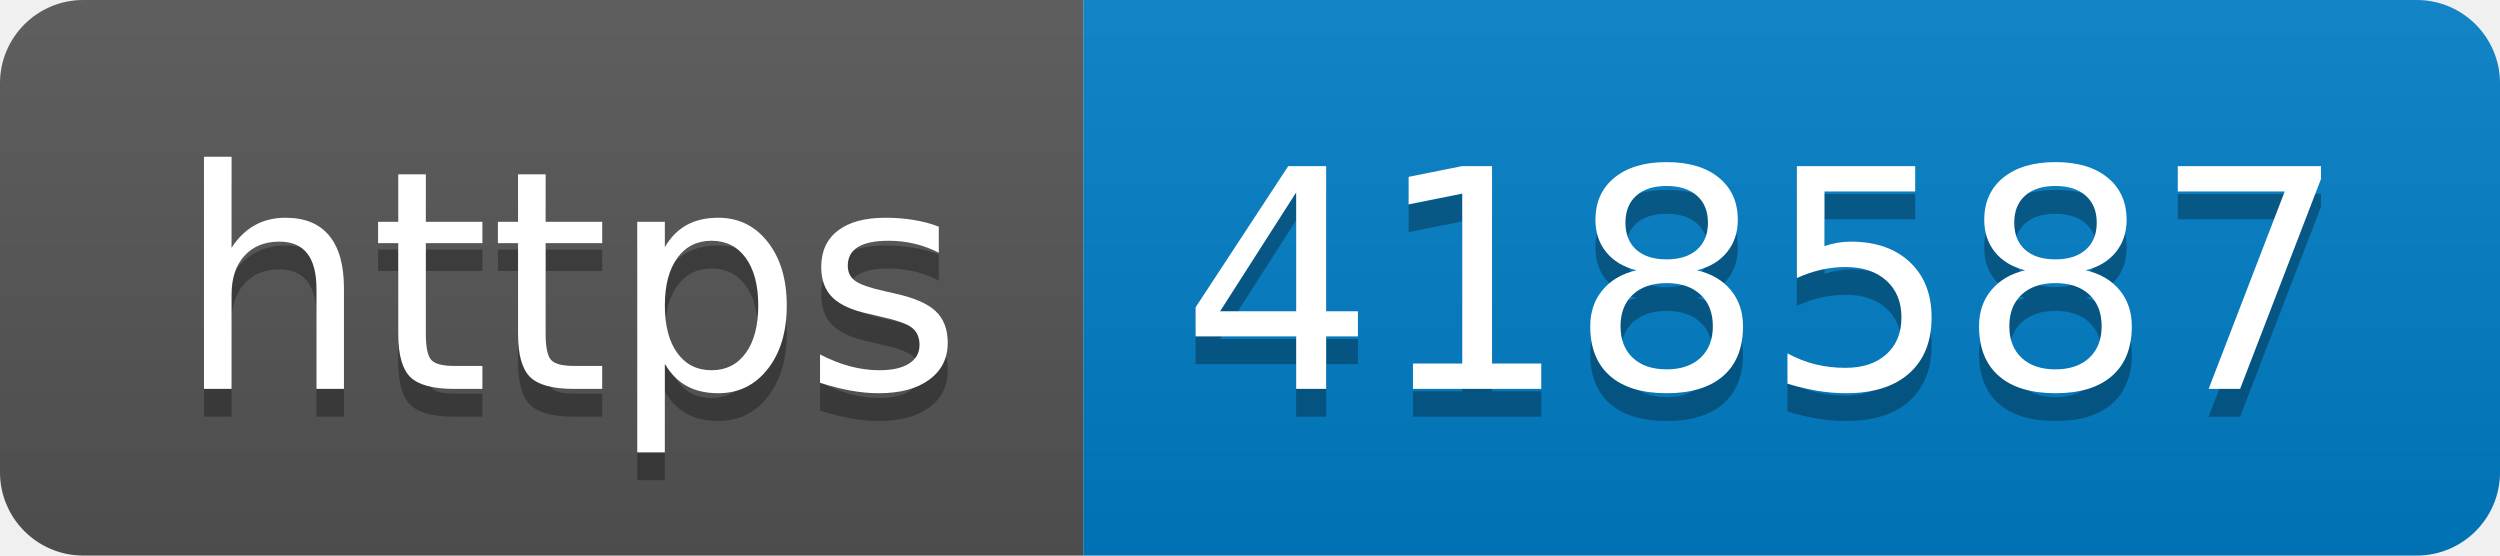
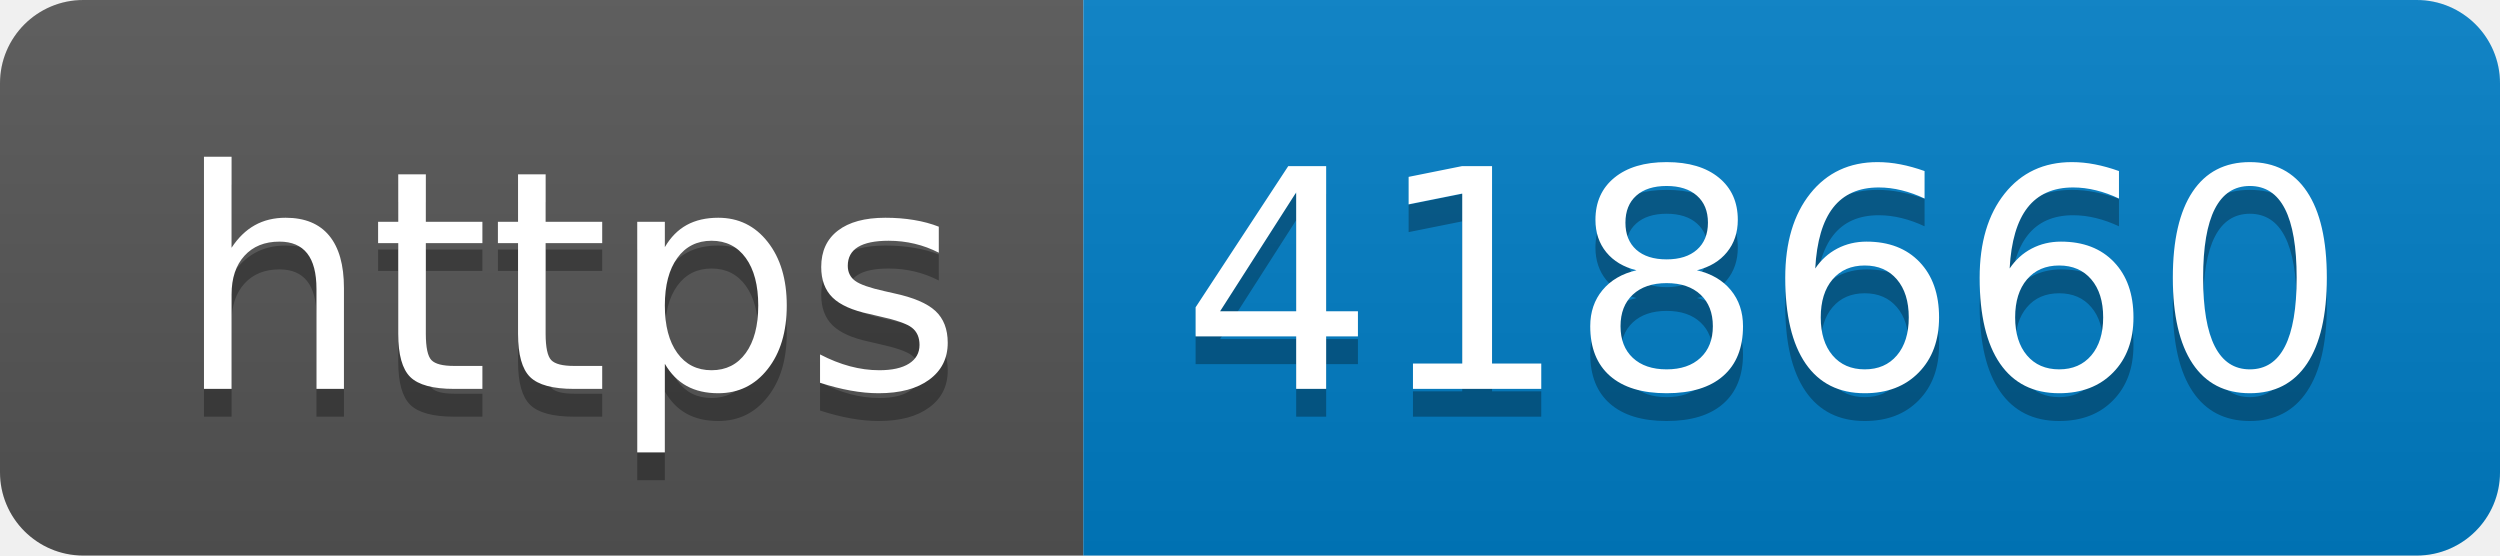
- <svg xmlns="http://www.w3.org/2000/svg" width="90" height="20" role="img" aria-label="https: 418587">
+ <svg xmlns="http://www.w3.org/2000/svg" width="90" height="20" role="img" aria-label="https: 418660">
  <linearGradient id="s" x2="0" y2="100%">
    <stop offset="0" stop-color="#bbb" stop-opacity=".1" />
    <stop offset="1" stop-opacity=".1" />
  </linearGradient>
  <clipPath id="r">
    <rect width="90" height="20" rx="3" fill="#fff" />
  </clipPath>
  <g clip-path="url(#r)">
    <rect width="39" height="20" fill="#555" />
    <rect x="39" width="51" height="20" fill="#007ec6" />
    <rect width="90" height="20" fill="url(#s)" />
  </g>
  <g fill="#fff" text-anchor="middle" font-family="Verdana,Geneva,DejaVu Sans,sans-serif" text-rendering="geometricPrecision" font-size="110">
    <text aria-hidden="true" x="205" y="150" fill="#010101" fill-opacity=".3" transform="scale(.1)" textLength="290">https</text>
    <text x="205" y="140" transform="scale(.1)" fill="#fff" textLength="290">https</text>
-     <text aria-hidden="true" x="635" y="150" fill="#010101" fill-opacity=".3" transform="scale(.1)" textLength="410">418587</text>
-     <text x="635" y="140" transform="scale(.1)" fill="#fff" textLength="410">418587</text>
+     <text aria-hidden="true" x="635" y="150" fill="#010101" fill-opacity=".3" transform="scale(.1)" textLength="410">418660</text>
+     <text x="635" y="140" transform="scale(.1)" fill="#fff" textLength="410">418660</text>
  </g>
</svg>
